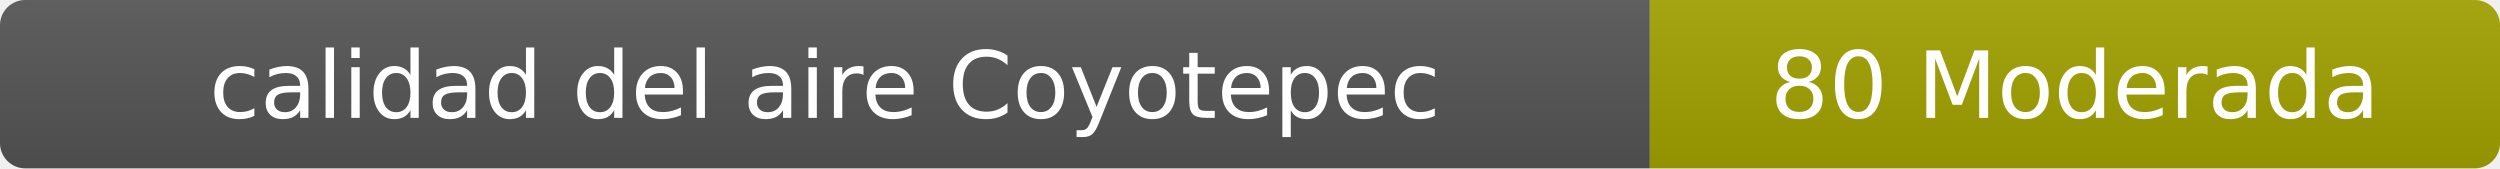
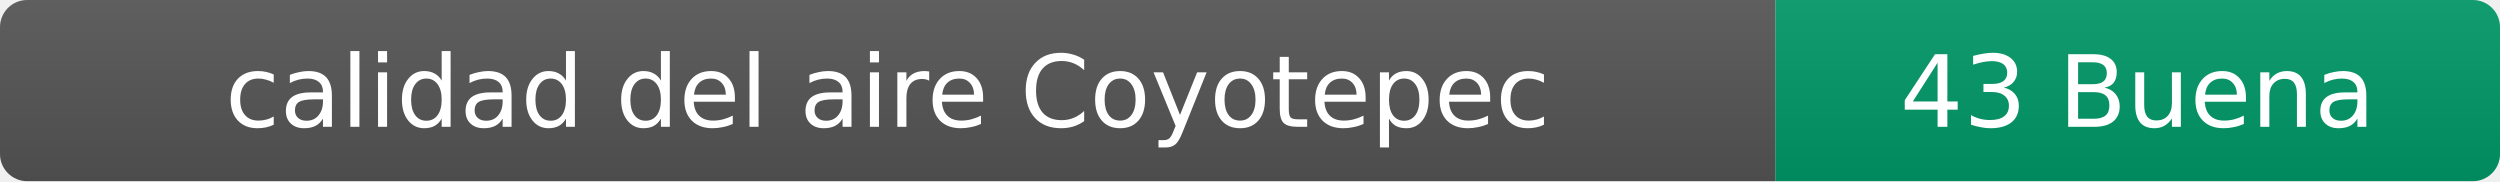
- <svg xmlns="http://www.w3.org/2000/svg" width="297" height="20" role="img" aria-label="calidad del aire: 80 Moderada">
+ <svg xmlns="http://www.w3.org/2000/svg" width="276" height="20" role="img" aria-label="calidad del aire: 43 Buena">
  <linearGradient id="s" x2="0" y2="100%">
    <stop offset="0" stop-color="#bbb" stop-opacity=".1" />
    <stop offset="1" stop-opacity=".1" />
  </linearGradient>
  <clipPath id="r">
-     <rect width="297" height="20" rx="3" fill="#fff" />
+     <rect width="276" height="20" rx="3" fill="#fff" />
  </clipPath>
  <g clip-path="url(#r)">
    <rect width="196" height="20" fill="#555" />
-     <rect x="196" width="101" height="20" fill="#a3a300" />
-     <rect width="297" height="20" fill="url(#s)" />
+     <rect x="196" width="80" height="20" fill="#009966" />
+     <rect width="276" height="20" fill="url(#s)" />
  </g>
  <g fill="#fff" text-anchor="middle" font-family="Verdana,Geneva,DejaVu Sans,sans-serif" font-size="11">
    <text x="98" y="14">calidad del aire Coyotepec</text>
-     <text x="246.5" y="14">80 Moderada</text>
+     <text x="236" y="14">43 Buena</text>
  </g>
</svg>
